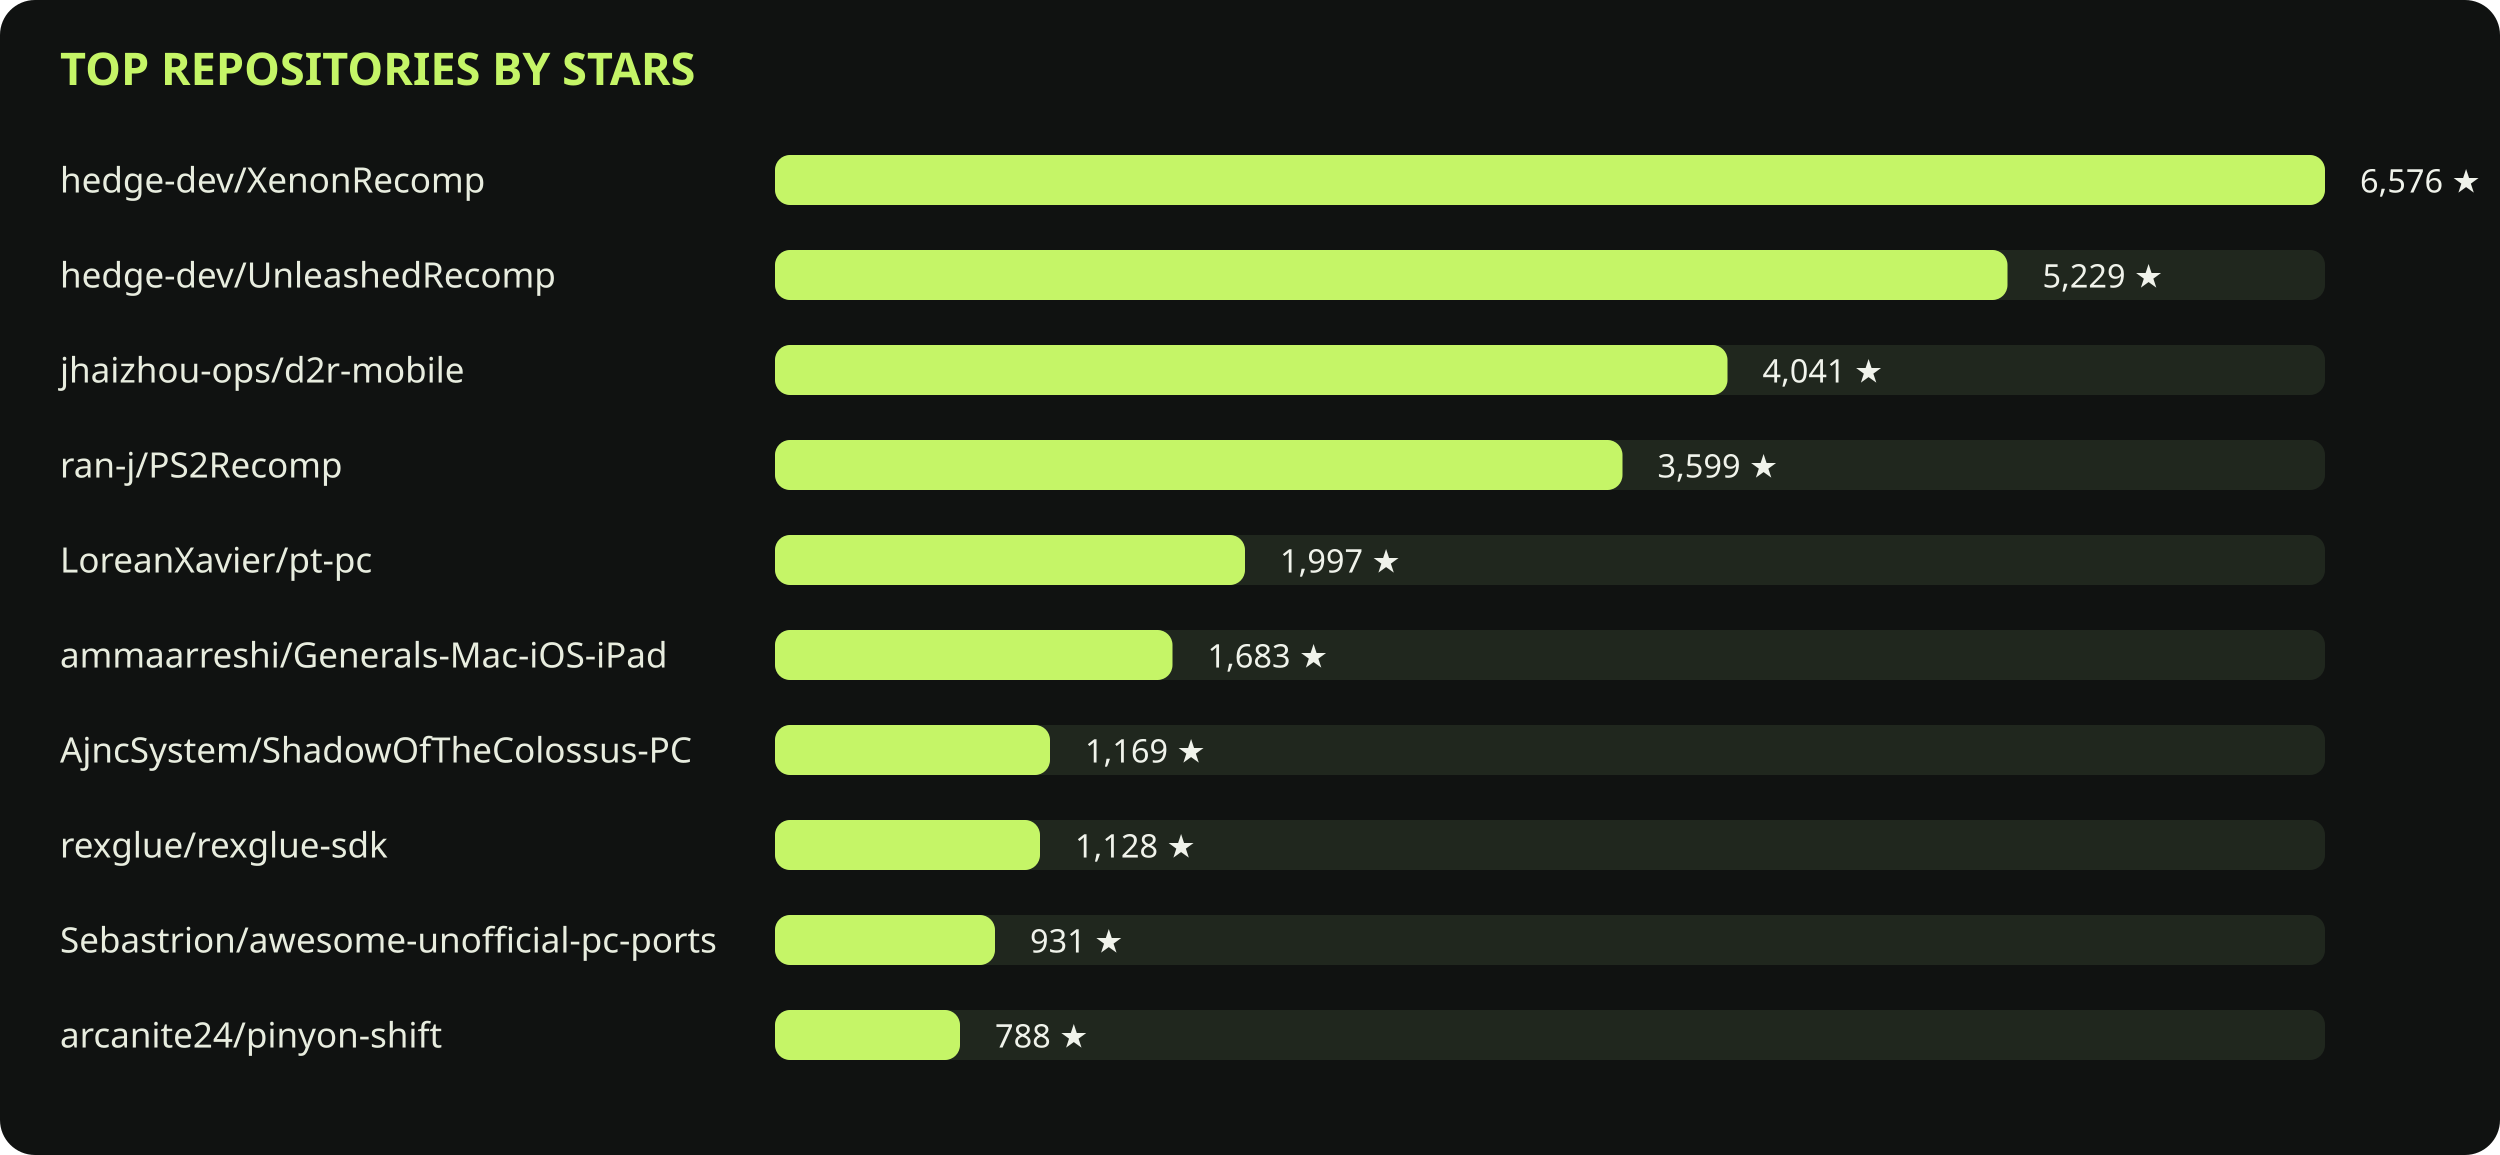
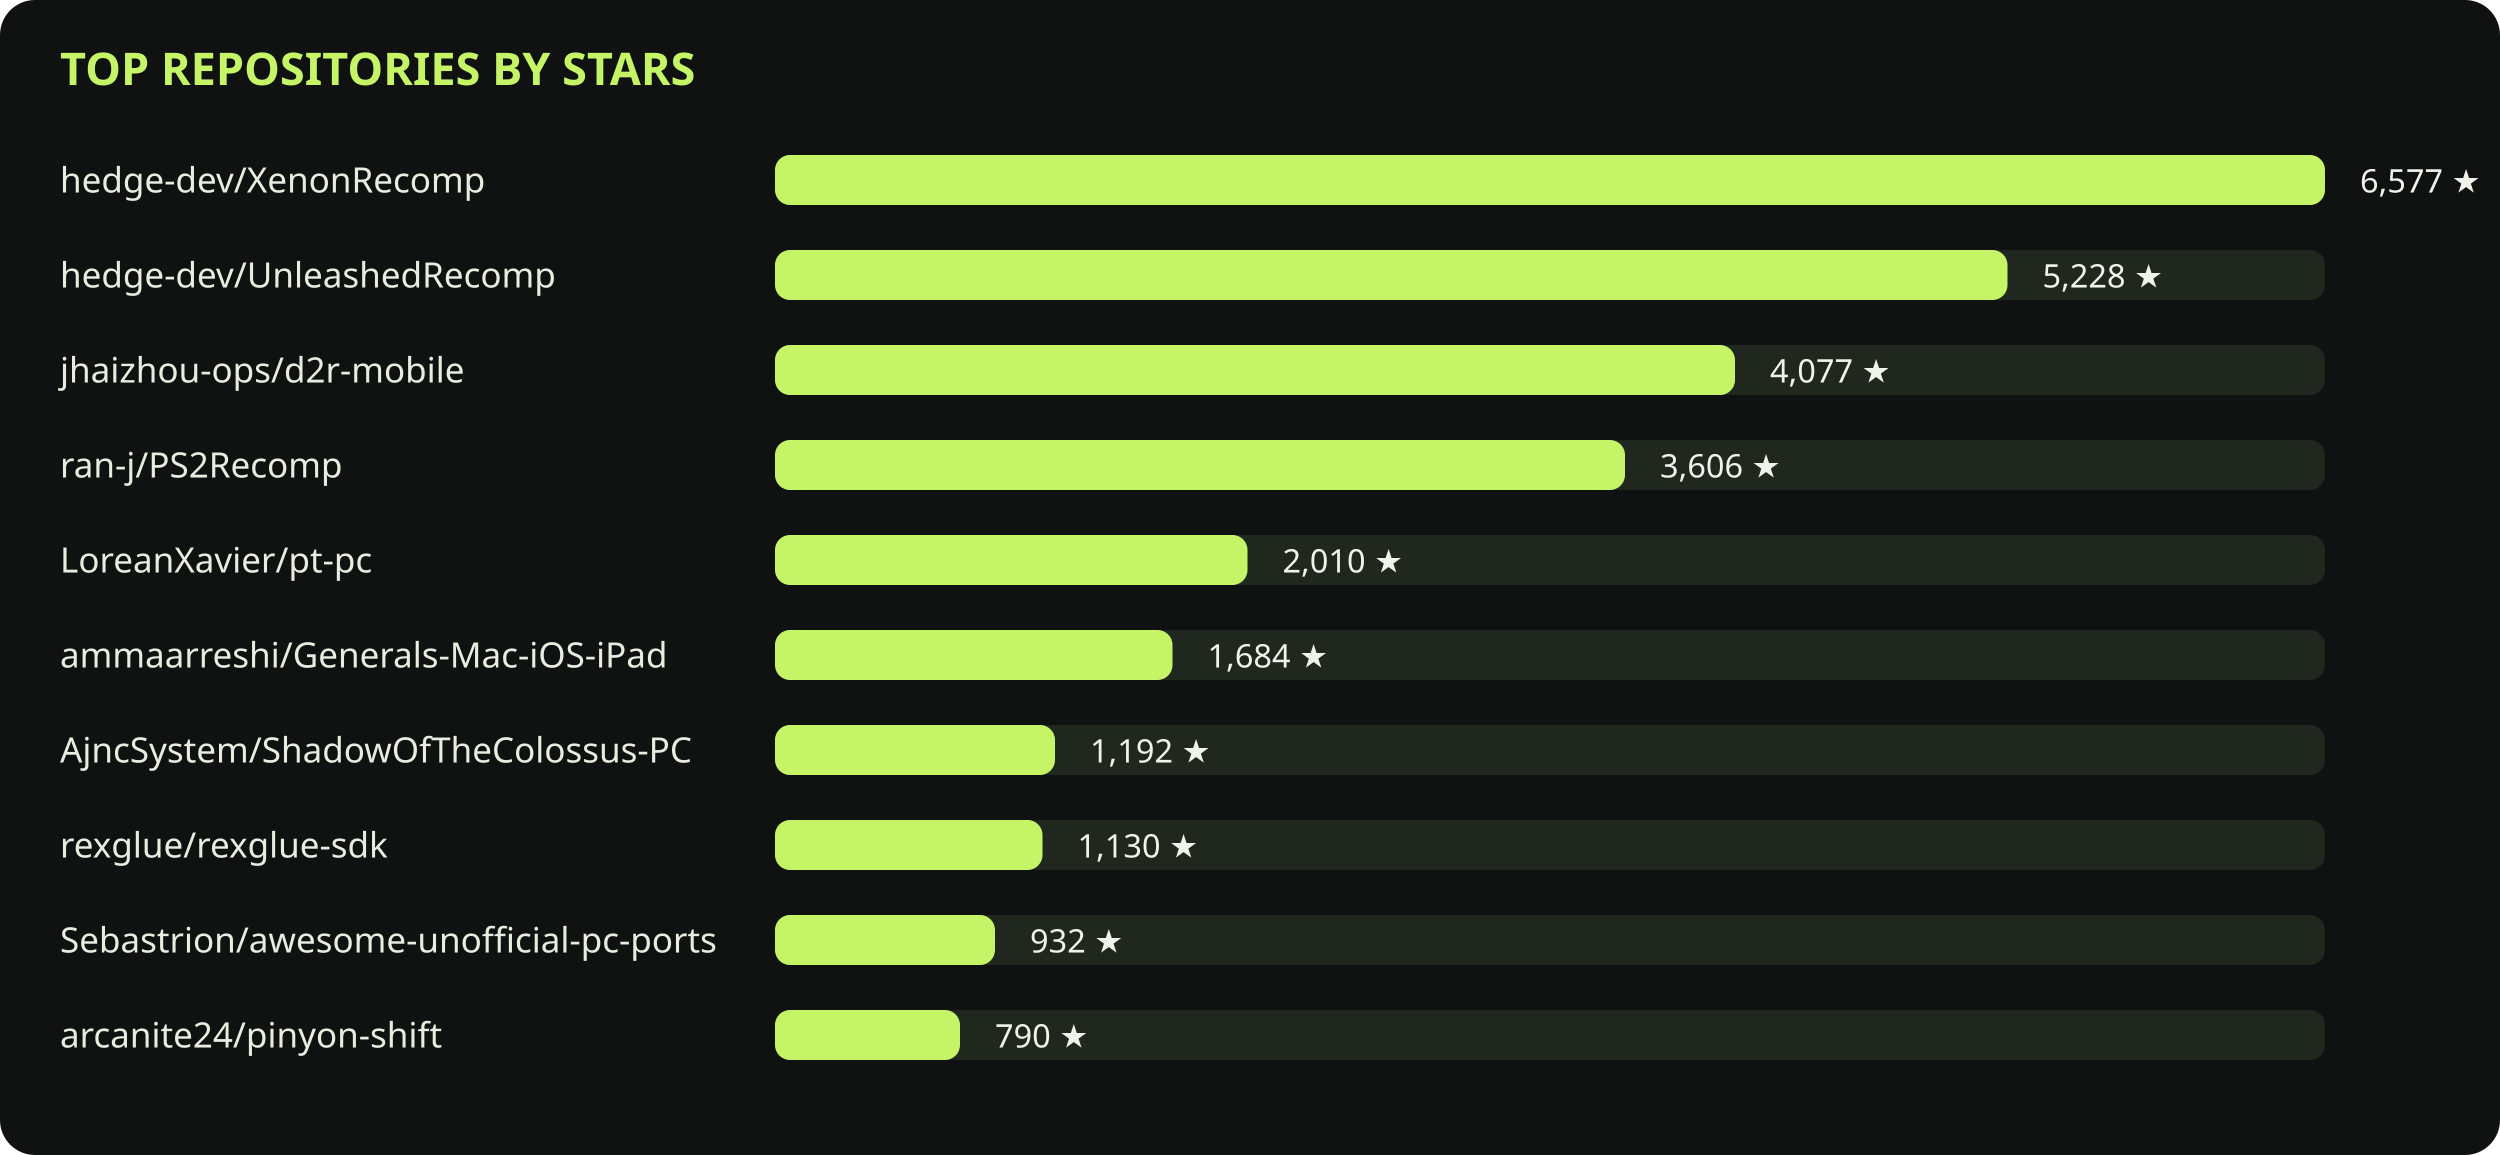
<svg xmlns="http://www.w3.org/2000/svg" viewBox="0 0 1000 462" role="img">
  <rect width="1000" height="462" rx="14" fill="#101211" />
  <text x="24" y="34" fill="#c5f567" font-family="sans-serif" font-size="18" font-weight="700">TOP REPOSITORIES BY STARS</text>
  <text x="24" y="77" fill="#e8eddf" font-family="sans-serif" font-size="14">hedge-dev/XenonRecomp</text>
  <rect x="310" y="62" width="620" height="20" rx="6" fill="#20271e" />
  <rect x="310" y="62" width="620" height="20" rx="6" fill="#c5f567" />
-   <text x="944" y="77" fill="#f0f3eb" font-family="sans-serif" font-size="13">6,576 ★</text>
+   <text x="944" y="77" fill="#f0f3eb" font-family="sans-serif" font-size="13">6,577 ★</text>
  <text x="24" y="115" fill="#e8eddf" font-family="sans-serif" font-size="14">hedge-dev/UnleashedRecomp</text>
  <rect x="310" y="100" width="620" height="20" rx="6" fill="#20271e" />
  <rect x="310" y="100" width="493" height="20" rx="6" fill="#c5f567" />
-   <text x="817" y="115" fill="#f0f3eb" font-family="sans-serif" font-size="13">5,229 ★</text>
+   <text x="817" y="115" fill="#f0f3eb" font-family="sans-serif" font-size="13">5,228 ★</text>
  <text x="24" y="153" fill="#e8eddf" font-family="sans-serif" font-size="14">jhaizhou-ops/d2r-mobile</text>
  <rect x="310" y="138" width="620" height="20" rx="6" fill="#20271e" />
-   <rect x="310" y="138" width="381" height="20" rx="6" fill="#c5f567" />
-   <text x="705" y="153" fill="#f0f3eb" font-family="sans-serif" font-size="13">4,041 ★</text>
+   <rect x="310" y="138" width="384" height="20" rx="6" fill="#c5f567" />
+   <text x="708" y="153" fill="#f0f3eb" font-family="sans-serif" font-size="13">4,077 ★</text>
  <text x="24" y="191" fill="#e8eddf" font-family="sans-serif" font-size="14">ran-j/PS2Recomp</text>
  <rect x="310" y="176" width="620" height="20" rx="6" fill="#20271e" />
-   <rect x="310" y="176" width="339" height="20" rx="6" fill="#c5f567" />
-   <text x="663" y="191" fill="#f0f3eb" font-family="sans-serif" font-size="13">3,599 ★</text>
+   <rect x="310" y="176" width="340" height="20" rx="6" fill="#c5f567" />
+   <text x="664" y="191" fill="#f0f3eb" font-family="sans-serif" font-size="13">3,606 ★</text>
  <text x="24" y="229" fill="#e8eddf" font-family="sans-serif" font-size="14">LoreanXavier/pt-pc</text>
  <rect x="310" y="214" width="620" height="20" rx="6" fill="#20271e" />
-   <rect x="310" y="214" width="188" height="20" rx="6" fill="#c5f567" />
-   <text x="512" y="229" fill="#f0f3eb" font-family="sans-serif" font-size="13">1,997 ★</text>
+   <rect x="310" y="214" width="189" height="20" rx="6" fill="#c5f567" />
+   <text x="513" y="229" fill="#f0f3eb" font-family="sans-serif" font-size="13">2,010 ★</text>
  <text x="24" y="267" fill="#e8eddf" font-family="sans-serif" font-size="14">ammaarreshi/Generals-Mac-iOS-iPad</text>
  <rect x="310" y="252" width="620" height="20" rx="6" fill="#20271e" />
  <rect x="310" y="252" width="159" height="20" rx="6" fill="#c5f567" />
-   <text x="483" y="267" fill="#f0f3eb" font-family="sans-serif" font-size="13">1,683 ★</text>
+   <text x="483" y="267" fill="#f0f3eb" font-family="sans-serif" font-size="13">1,684 ★</text>
  <text x="24" y="305" fill="#e8eddf" font-family="sans-serif" font-size="14">AjncSystem/ShadowOfTheColossus-PC</text>
  <rect x="310" y="290" width="620" height="20" rx="6" fill="#20271e" />
-   <rect x="310" y="290" width="110" height="20" rx="6" fill="#c5f567" />
-   <text x="434" y="305" fill="#f0f3eb" font-family="sans-serif" font-size="13">1,169 ★</text>
+   <rect x="310" y="290" width="112" height="20" rx="6" fill="#c5f567" />
+   <text x="436" y="305" fill="#f0f3eb" font-family="sans-serif" font-size="13">1,192 ★</text>
  <text x="24" y="343" fill="#e8eddf" font-family="sans-serif" font-size="14">rexglue/rexglue-sdk</text>
  <rect x="310" y="328" width="620" height="20" rx="6" fill="#20271e" />
-   <rect x="310" y="328" width="106" height="20" rx="6" fill="#c5f567" />
-   <text x="430" y="343" fill="#f0f3eb" font-family="sans-serif" font-size="13">1,128 ★</text>
+   <rect x="310" y="328" width="107" height="20" rx="6" fill="#c5f567" />
+   <text x="431" y="343" fill="#f0f3eb" font-family="sans-serif" font-size="13">1,130 ★</text>
  <text x="24" y="381" fill="#e8eddf" font-family="sans-serif" font-size="14">Sebastrion/awesome-unofficial-pc-ports</text>
  <rect x="310" y="366" width="620" height="20" rx="6" fill="#20271e" />
  <rect x="310" y="366" width="88" height="20" rx="6" fill="#c5f567" />
-   <text x="412" y="381" fill="#f0f3eb" font-family="sans-serif" font-size="13">931 ★</text>
+   <text x="412" y="381" fill="#f0f3eb" font-family="sans-serif" font-size="13">932 ★</text>
  <text x="24" y="419" fill="#e8eddf" font-family="sans-serif" font-size="14">arcanite24/pinyon-shift</text>
  <rect x="310" y="404" width="620" height="20" rx="6" fill="#20271e" />
  <rect x="310" y="404" width="74" height="20" rx="6" fill="#c5f567" />
-   <text x="398" y="419" fill="#f0f3eb" font-family="sans-serif" font-size="13">788 ★</text>
+   <text x="398" y="419" fill="#f0f3eb" font-family="sans-serif" font-size="13">790 ★</text>
</svg>
